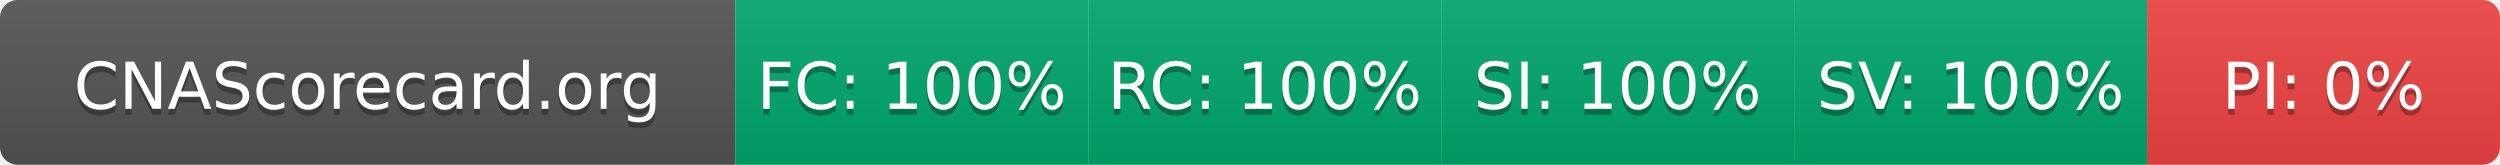
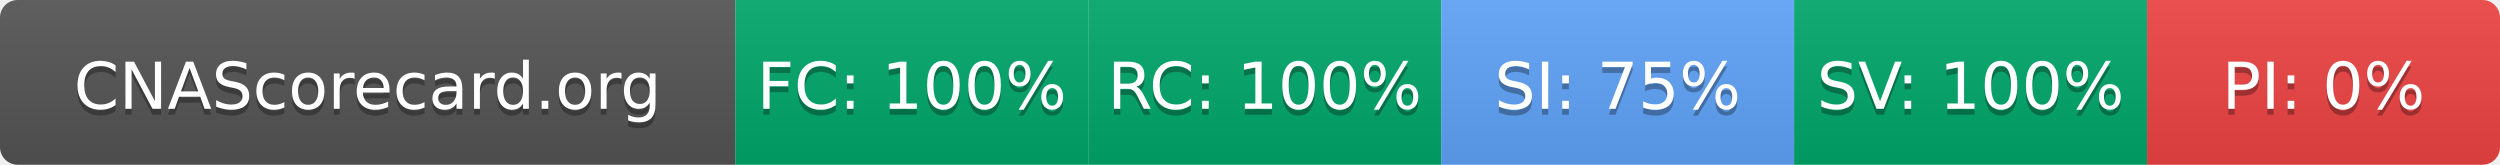
- <svg xmlns="http://www.w3.org/2000/svg" width="425" height="28" role="img" aria-label="CNAScorecard.org: FC:100% RC:100% SI:100% SV:100% PI:0%">
+ <svg xmlns="http://www.w3.org/2000/svg" width="425" height="28" role="img" aria-label="CNAScorecard.org: FC:100% RC:100% SI:75% SV:100% PI:0%">
  <linearGradient id="s" x2="0" y2="100%">
    <stop offset="0" stop-color="#bbb" stop-opacity=".1" />
    <stop offset="1" stop-opacity=".1" />
  </linearGradient>
  <clipPath id="r">
    <rect width="425" height="28" rx="3" fill="#fff" />
  </clipPath>
  <g clip-path="url(#r)">
    <rect width="125" height="28" fill="#555" />
    <rect x="125" width="60" height="28" fill="#00A86B" />
    <rect x="185" width="60" height="28" fill="#00A86B" />
-     <rect x="245" width="60" height="28" fill="#00A86B" />
+     <rect x="245" width="60" height="28" fill="#60A5FA" />
    <rect x="305" width="60" height="28" fill="#00A86B" />
    <rect x="365" width="60" height="28" fill="#EF4444" />
    <rect width="425" height="28" fill="url(#s)" />
  </g>
  <g fill="#fff" text-anchor="middle" font-family="Verdana,Geneva,DejaVu Sans,sans-serif" text-rendering="geometricPrecision" font-size="110">
    <text aria-hidden="true" x="625" y="195" fill="#010101" fill-opacity=".3" transform="scale(.1)" textLength="1050">CNAScorecard.org</text>
    <text x="625" y="185" transform="scale(.1)" fill="#fff" textLength="1050">CNAScorecard.org</text>
    <text aria-hidden="true" x="1550" y="195" fill="#010101" fill-opacity=".3" transform="scale(.1)" textLength="440">FC: 100%</text>
    <text x="1550" y="185" transform="scale(.1)" fill="#fff" textLength="440">FC: 100%</text>
    <text aria-hidden="true" x="2150" y="195" fill="#010101" fill-opacity=".3" transform="scale(.1)" textLength="440">RC: 100%</text>
    <text x="2150" y="185" transform="scale(.1)" fill="#fff" textLength="440">RC: 100%</text>
-     <text aria-hidden="true" x="2750" y="195" fill="#010101" fill-opacity=".3" transform="scale(.1)" textLength="440">SI: 100%</text>
-     <text x="2750" y="185" transform="scale(.1)" fill="#fff" textLength="440">SI: 100%</text>
+     <text aria-hidden="true" x="2750" y="195" fill="#010101" fill-opacity=".3" transform="scale(.1)" textLength="385">SI: 75%</text>
+     <text x="2750" y="185" transform="scale(.1)" fill="#fff" textLength="385">SI: 75%</text>
    <text aria-hidden="true" x="3350" y="195" fill="#010101" fill-opacity=".3" transform="scale(.1)" textLength="440">SV: 100%</text>
    <text x="3350" y="185" transform="scale(.1)" fill="#fff" textLength="440">SV: 100%</text>
    <text aria-hidden="true" x="3950" y="195" fill="#010101" fill-opacity=".3" transform="scale(.1)" textLength="330">PI: 0%</text>
    <text x="3950" y="185" transform="scale(.1)" fill="#fff" textLength="330">PI: 0%</text>
  </g>
</svg>
